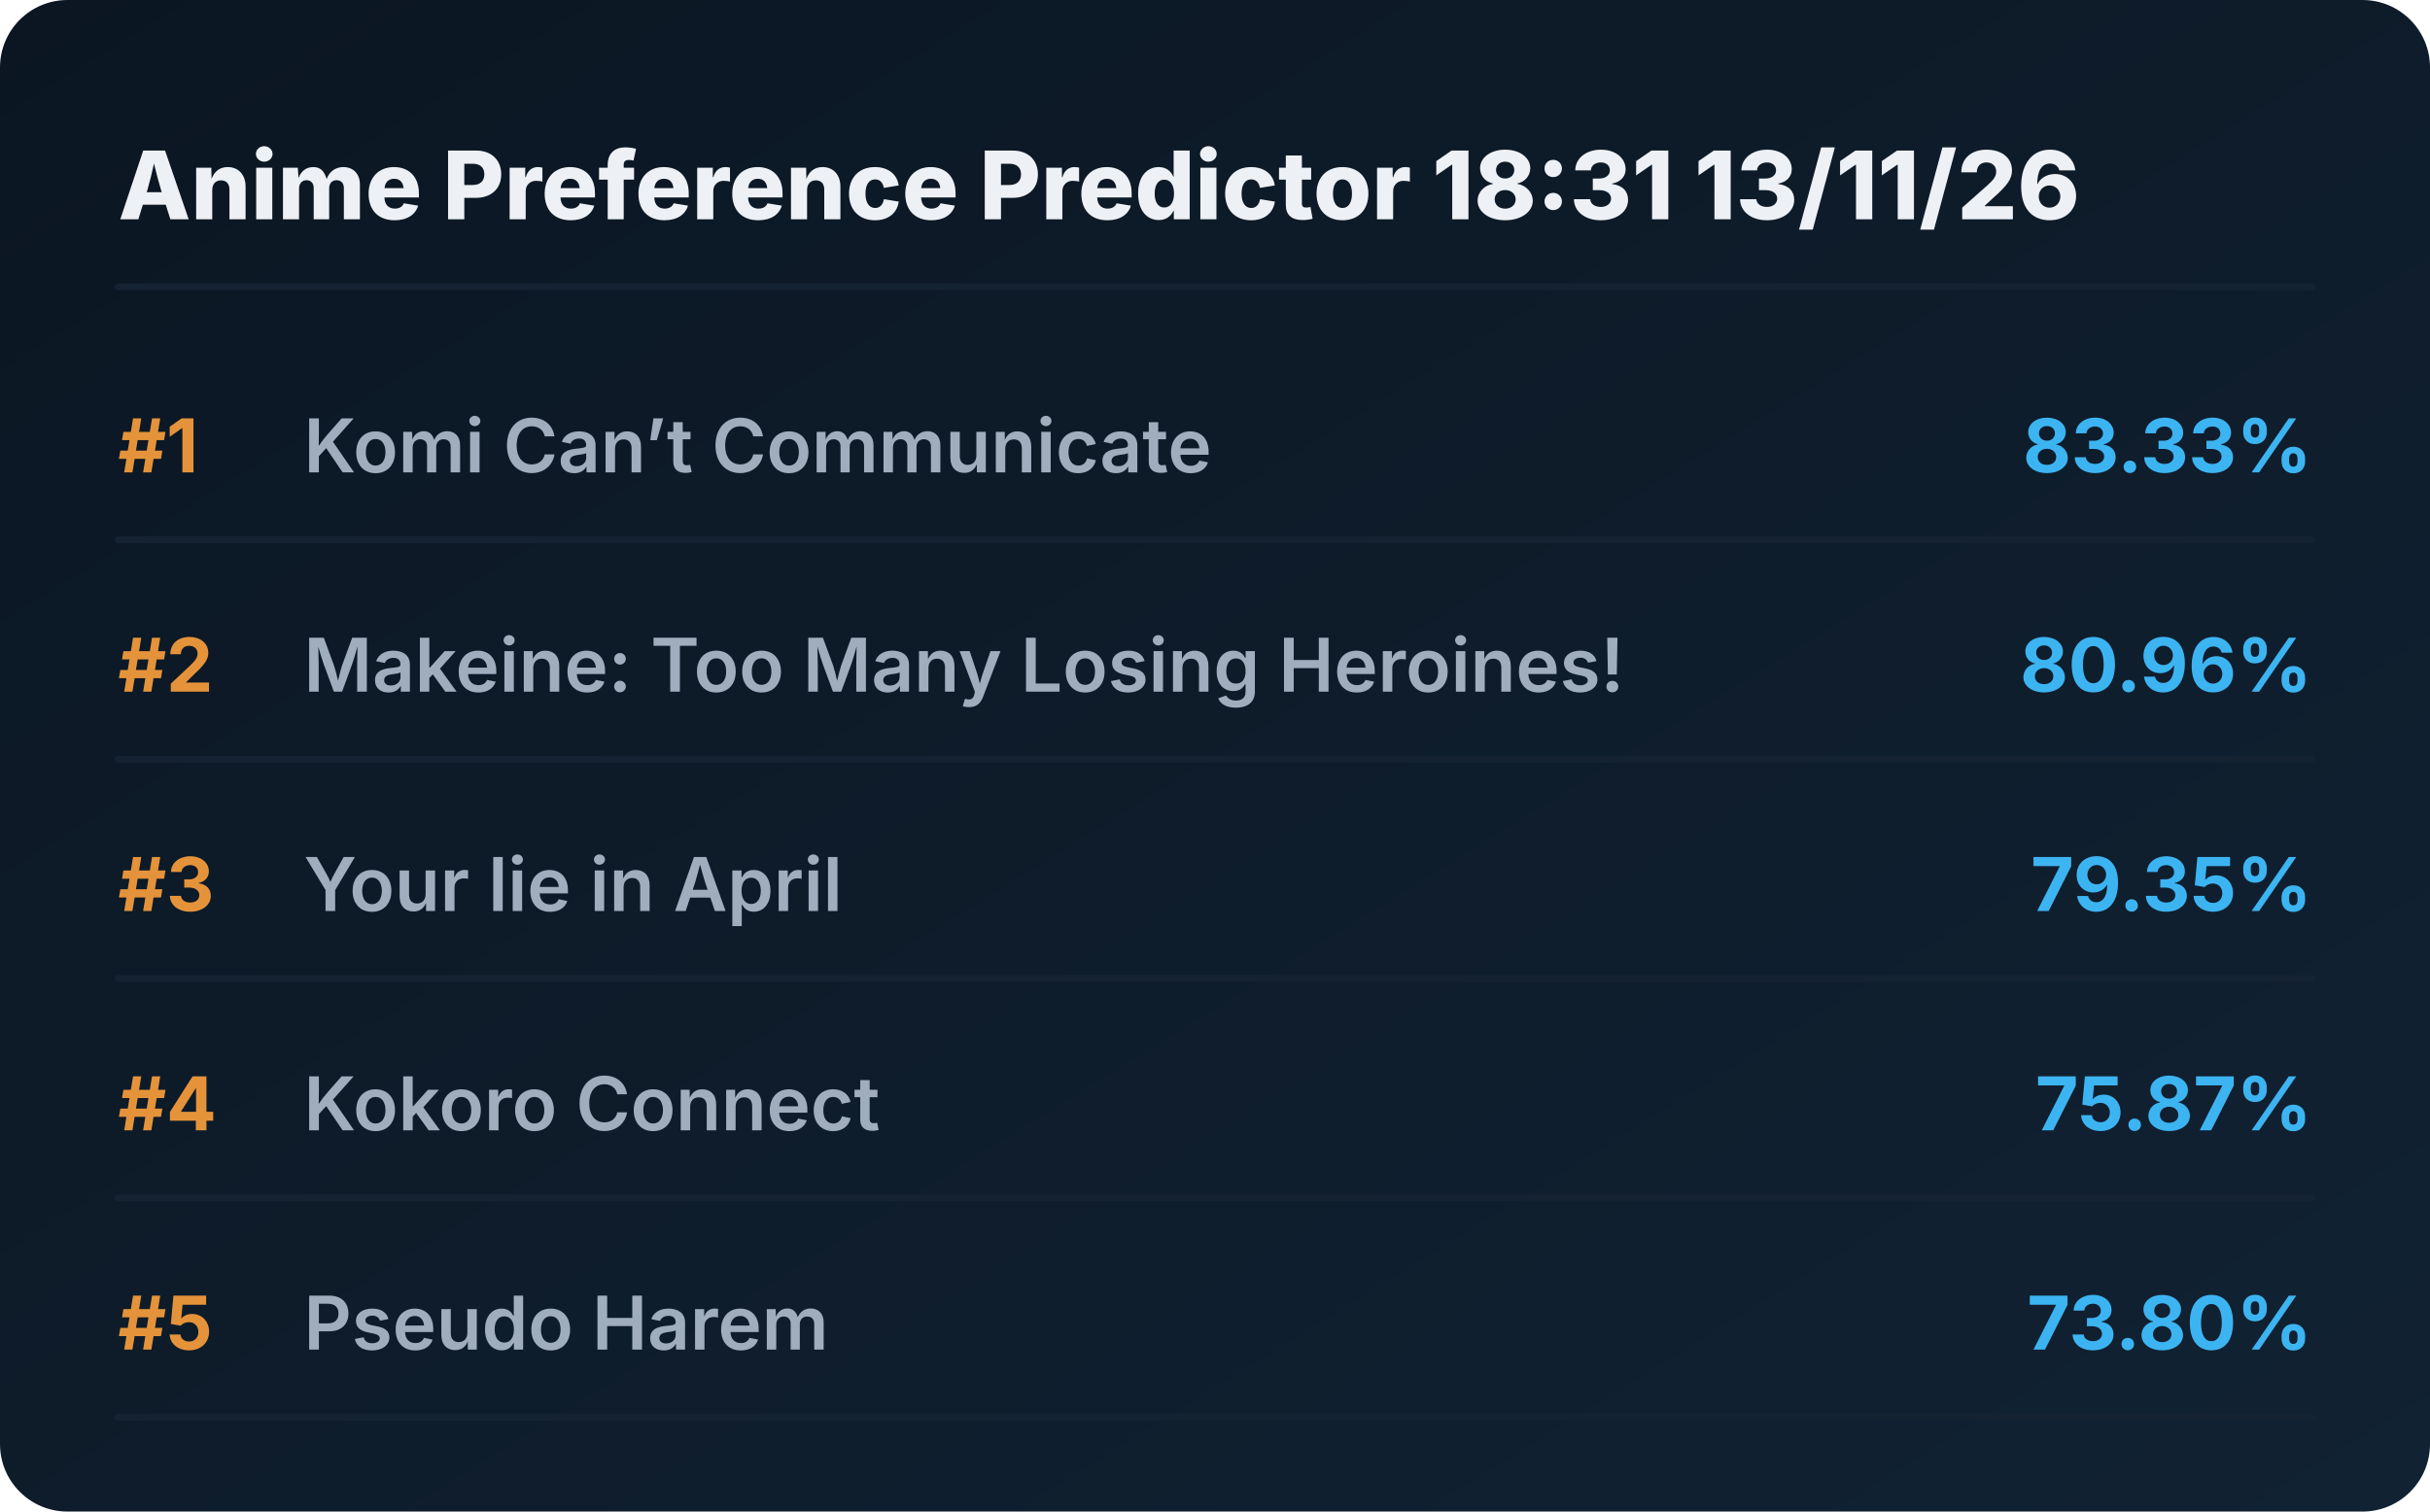
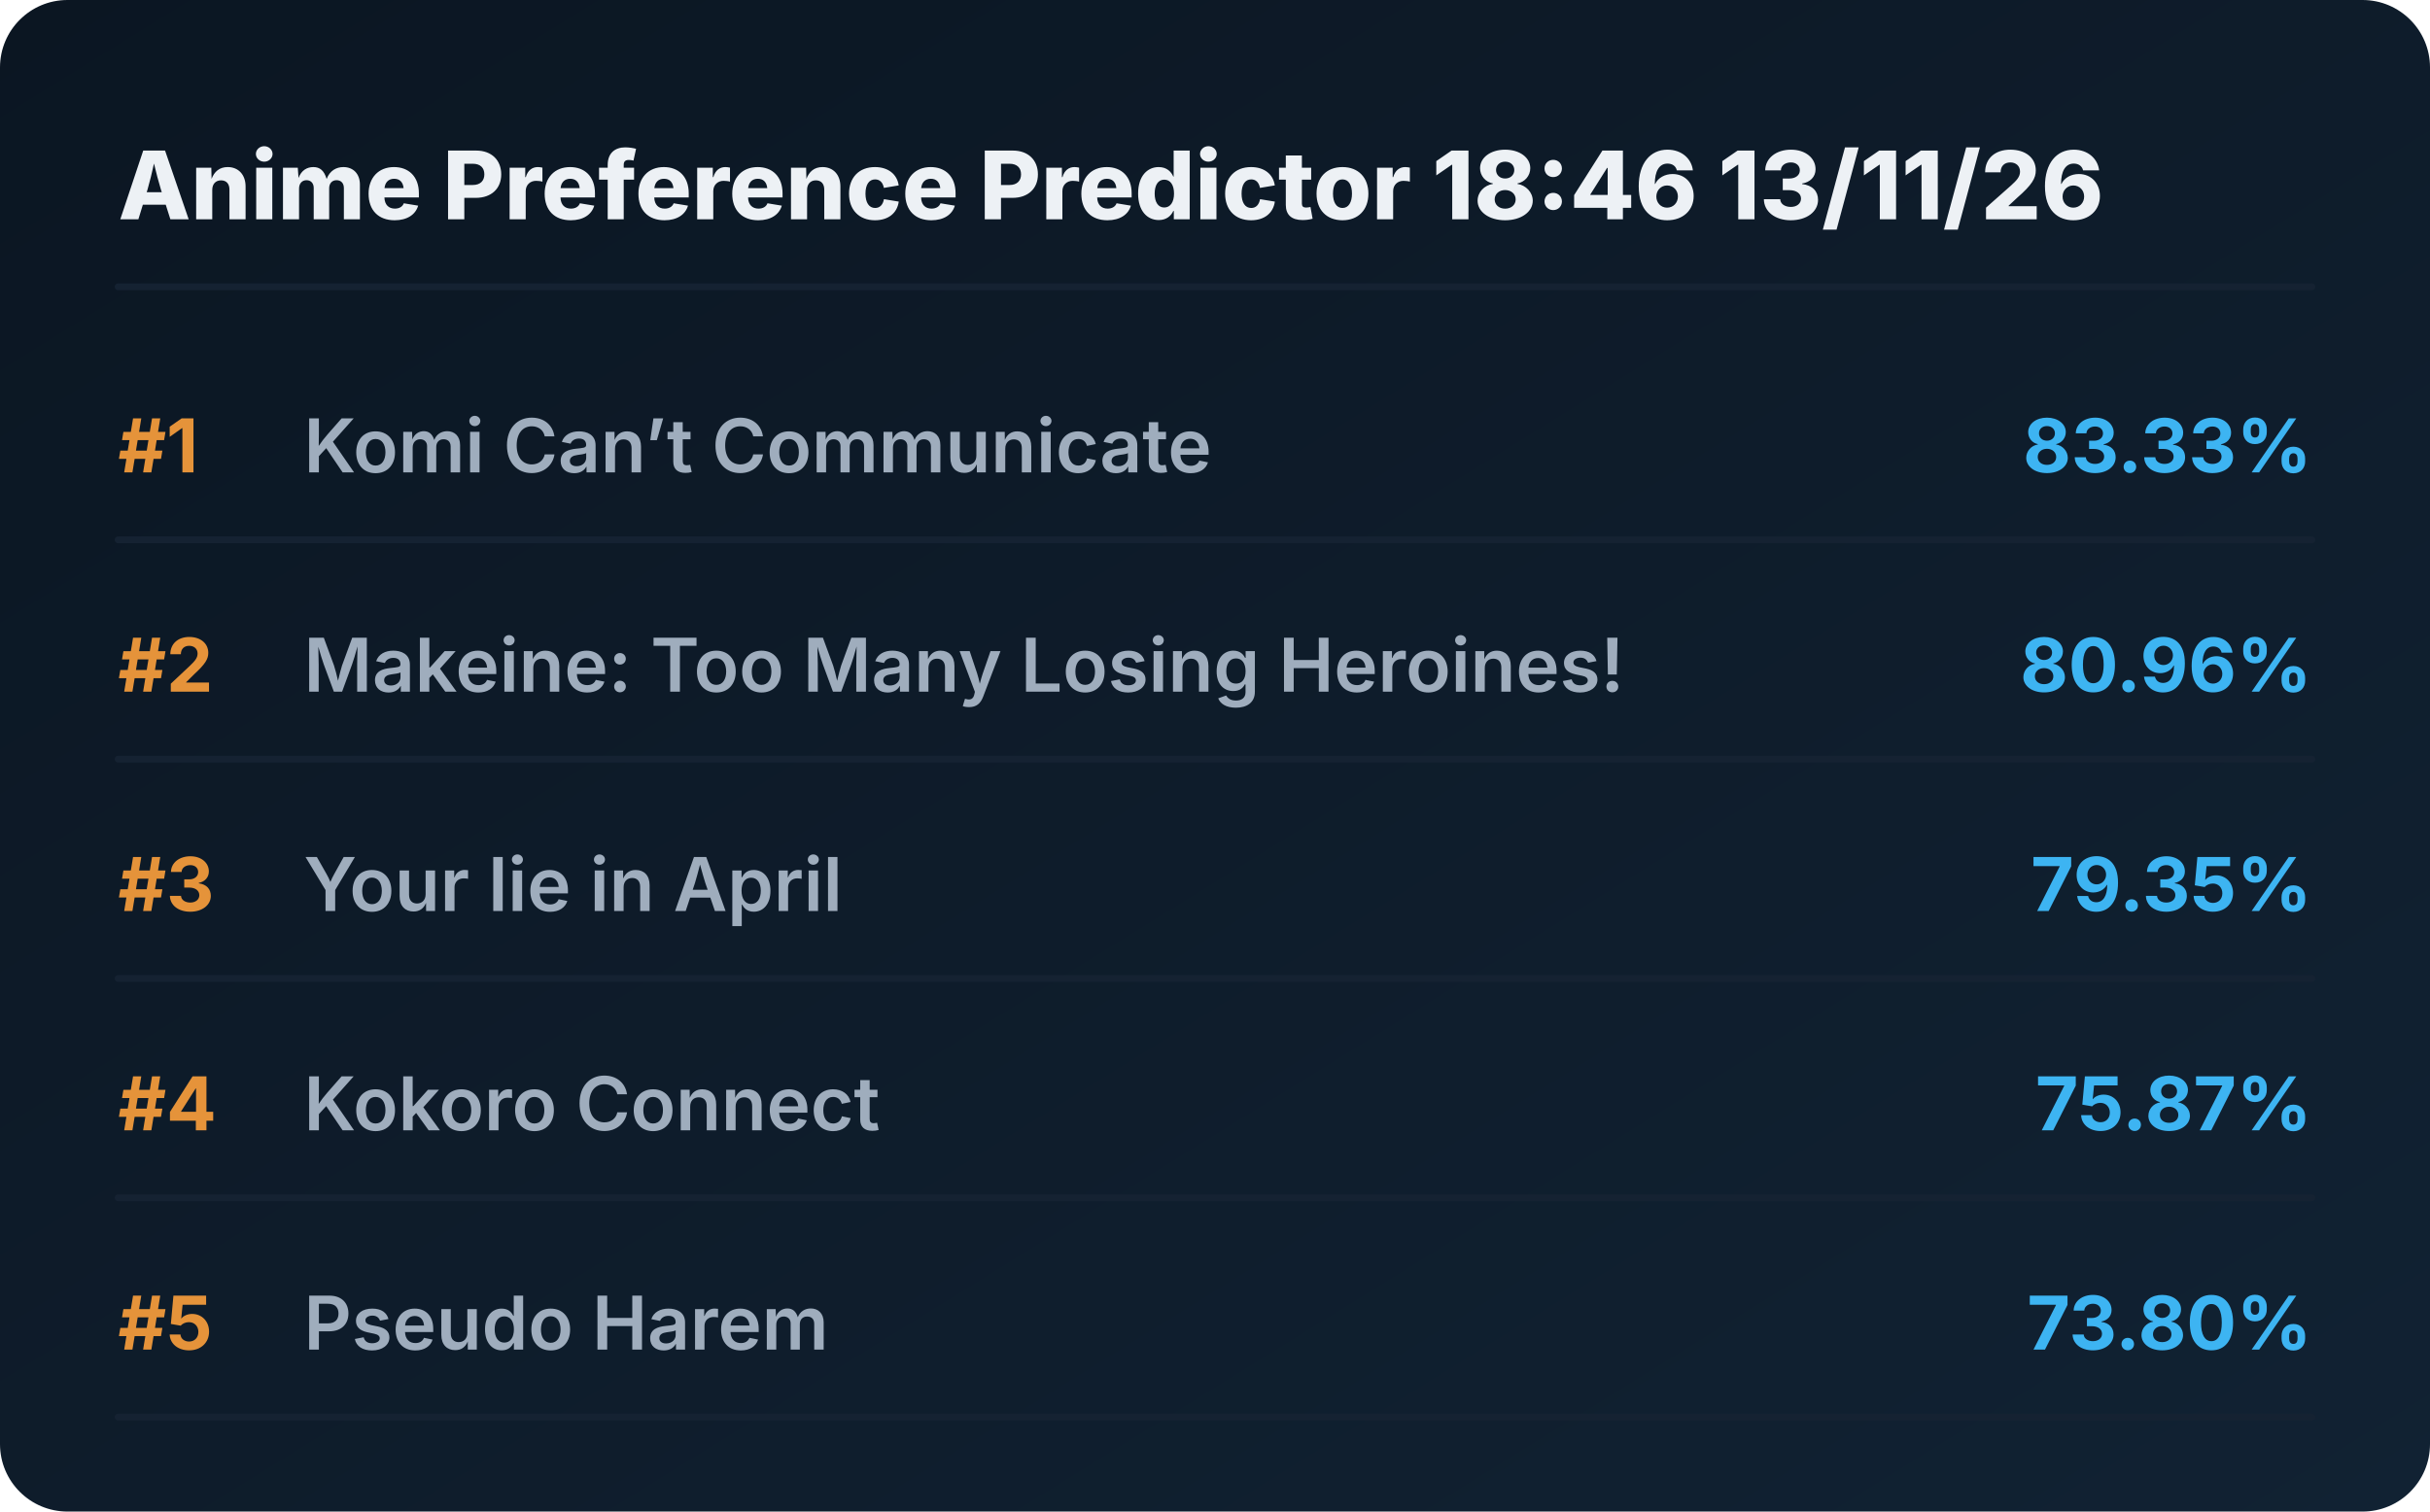
<svg xmlns="http://www.w3.org/2000/svg" viewBox="0 0 720 448" preserveAspectRatio="xMidYMid meet" style="width: 100%; height: auto; max-width: 720px;">
  <defs>
    <linearGradient id="boxGrad" x1="0%" y1="0%" x2="100%" y2="100%">
      <stop offset="0%" stop-color="#0b1622" />
      <stop offset="100%" stop-color="#112233" />
    </linearGradient>
    <clipPath id="titleClip">
      <rect x="90" y="0" width="510" height="100%" />
    </clipPath>
  </defs>
  <style>
    .bg { fill: url(#boxGrad); rx: 20px; }
    .header { font-family: 'Overpass', 'Inter', system-ui, sans-serif; font-weight: 800; font-size: 28px; fill: #edf1f5; }
    .rank { font-family: 'Overpass', 'Inter', system-ui, sans-serif; font-weight: 700; font-size: 22px; fill: #e5933a; }
    .title { font-family: 'Overpass', 'Inter', system-ui, sans-serif; font-weight: 600; font-size: 22px; fill: #9fadbd; }
    .score { font-family: 'Overpass', 'Inter', system-ui, sans-serif; font-weight: 700; font-size: 22px; fill: #3db4f2; }
    .line { stroke: #152232; stroke-width: 2; stroke-linecap: round; }
  </style>
  <rect class="bg" width="720" height="448" />
-   <text x="35" y="65" class="header">Anime Preference Predictor 18:31 13/11/26</text>
+   <text x="35" y="65" class="header">Anime Preference Predictor 18:46 13/11/26</text>
  <line x1="35" y1="85" x2="685" y2="85" class="line" />
  <g transform="translate(0, 0)">
    <text x="35" y="140" class="rank">#1</text>
    <text x="90" y="140" class="title">Komi Can’t Communicate</text>
    <text x="685" y="140" class="score" text-anchor="end">83.33%</text>
    <line x1="35" y1="160" x2="685" y2="160" class="line" />
  </g>
  <g transform="translate(0, 65)">
    <text x="35" y="140" class="rank">#2</text>
    <text x="90" y="140" class="title">Makeine: Too Many Losing Heroines!</text>
    <text x="685" y="140" class="score" text-anchor="end">80.96%</text>
    <line x1="35" y1="160" x2="685" y2="160" class="line" />
  </g>
  <g transform="translate(0, 130)">
    <text x="35" y="140" class="rank">#3</text>
    <text x="90" y="140" class="title">Your lie in April</text>
    <text x="685" y="140" class="score" text-anchor="end">79.35%</text>
    <line x1="35" y1="160" x2="685" y2="160" class="line" />
  </g>
  <g transform="translate(0, 195)">
    <text x="35" y="140" class="rank">#4</text>
    <text x="90" y="140" class="title">Kokoro Connect</text>
    <text x="685" y="140" class="score" text-anchor="end">75.87%</text>
    <line x1="35" y1="160" x2="685" y2="160" class="line" />
  </g>
  <g transform="translate(0, 260)">
    <text x="35" y="140" class="rank">#5</text>
    <text x="90" y="140" class="title">Pseudo Harem</text>
    <text x="685" y="140" class="score" text-anchor="end">73.80%</text>
    <line x1="35" y1="160" x2="685" y2="160" class="line" />
  </g>
</svg>
